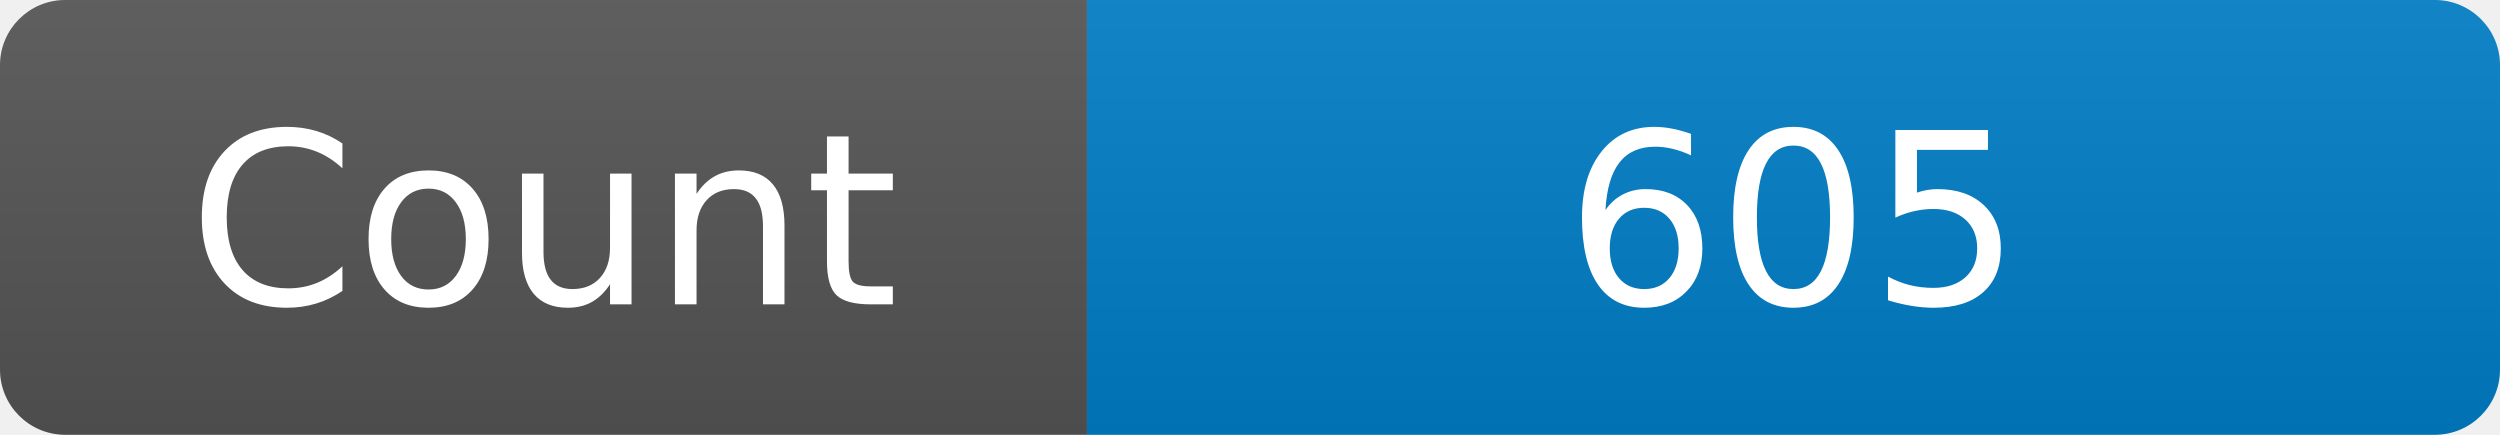
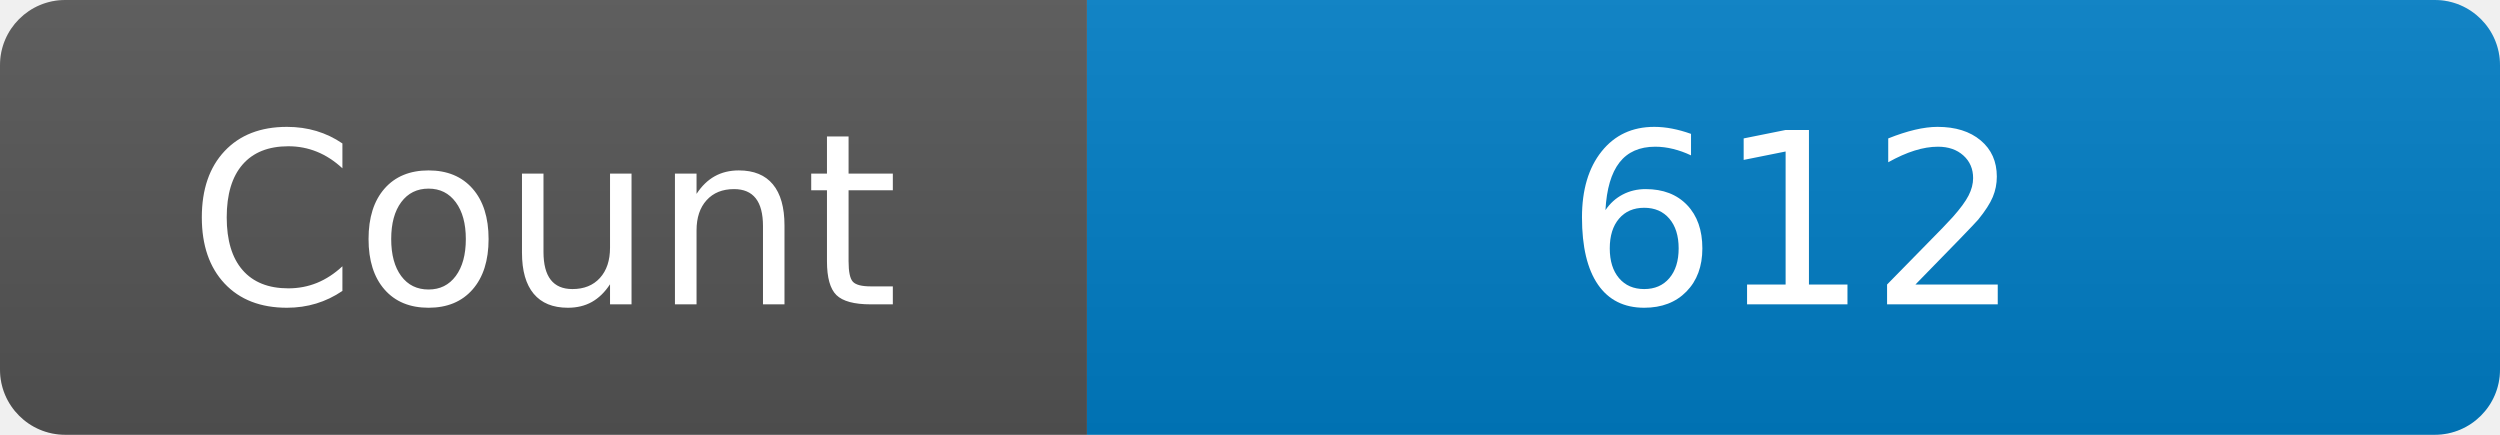
<svg xmlns="http://www.w3.org/2000/svg" width="115" height="20" role="img" aria-label="Maintained?: yes">
  <linearGradient id="s" x2="0" y2="100%">
    <stop offset="0" stop-color="#bbb" stop-opacity=".1" />
    <stop offset="1" stop-opacity=".1" />
  </linearGradient>
  <clipPath id="r">
    <rect width="115" height="20" rx="3" fill="#fff" />
  </clipPath>
  <g clip-path="url(#r)">
    <rect width="50" height="20" fill="#555" />
    <rect x="50" width="160" height="20" fill="#007ec6" />
    <rect width="115" height="20" fill="url(#s)" />
  </g>
  <g fill="#fff" text-anchor="middle" font-family="Verdana,Geneva,DejaVu Sans,sans-serif" font-size="110">
    <text x="250" y="140" transform="scale(.1)" fill="#fff">Count</text>
-     <text x="825" y="140" transform="scale(.1)" fill="#fff">605</text>
+     <text x="825" y="140" transform="scale(.1)" fill="#fff">612</text>
  </g>
</svg>
